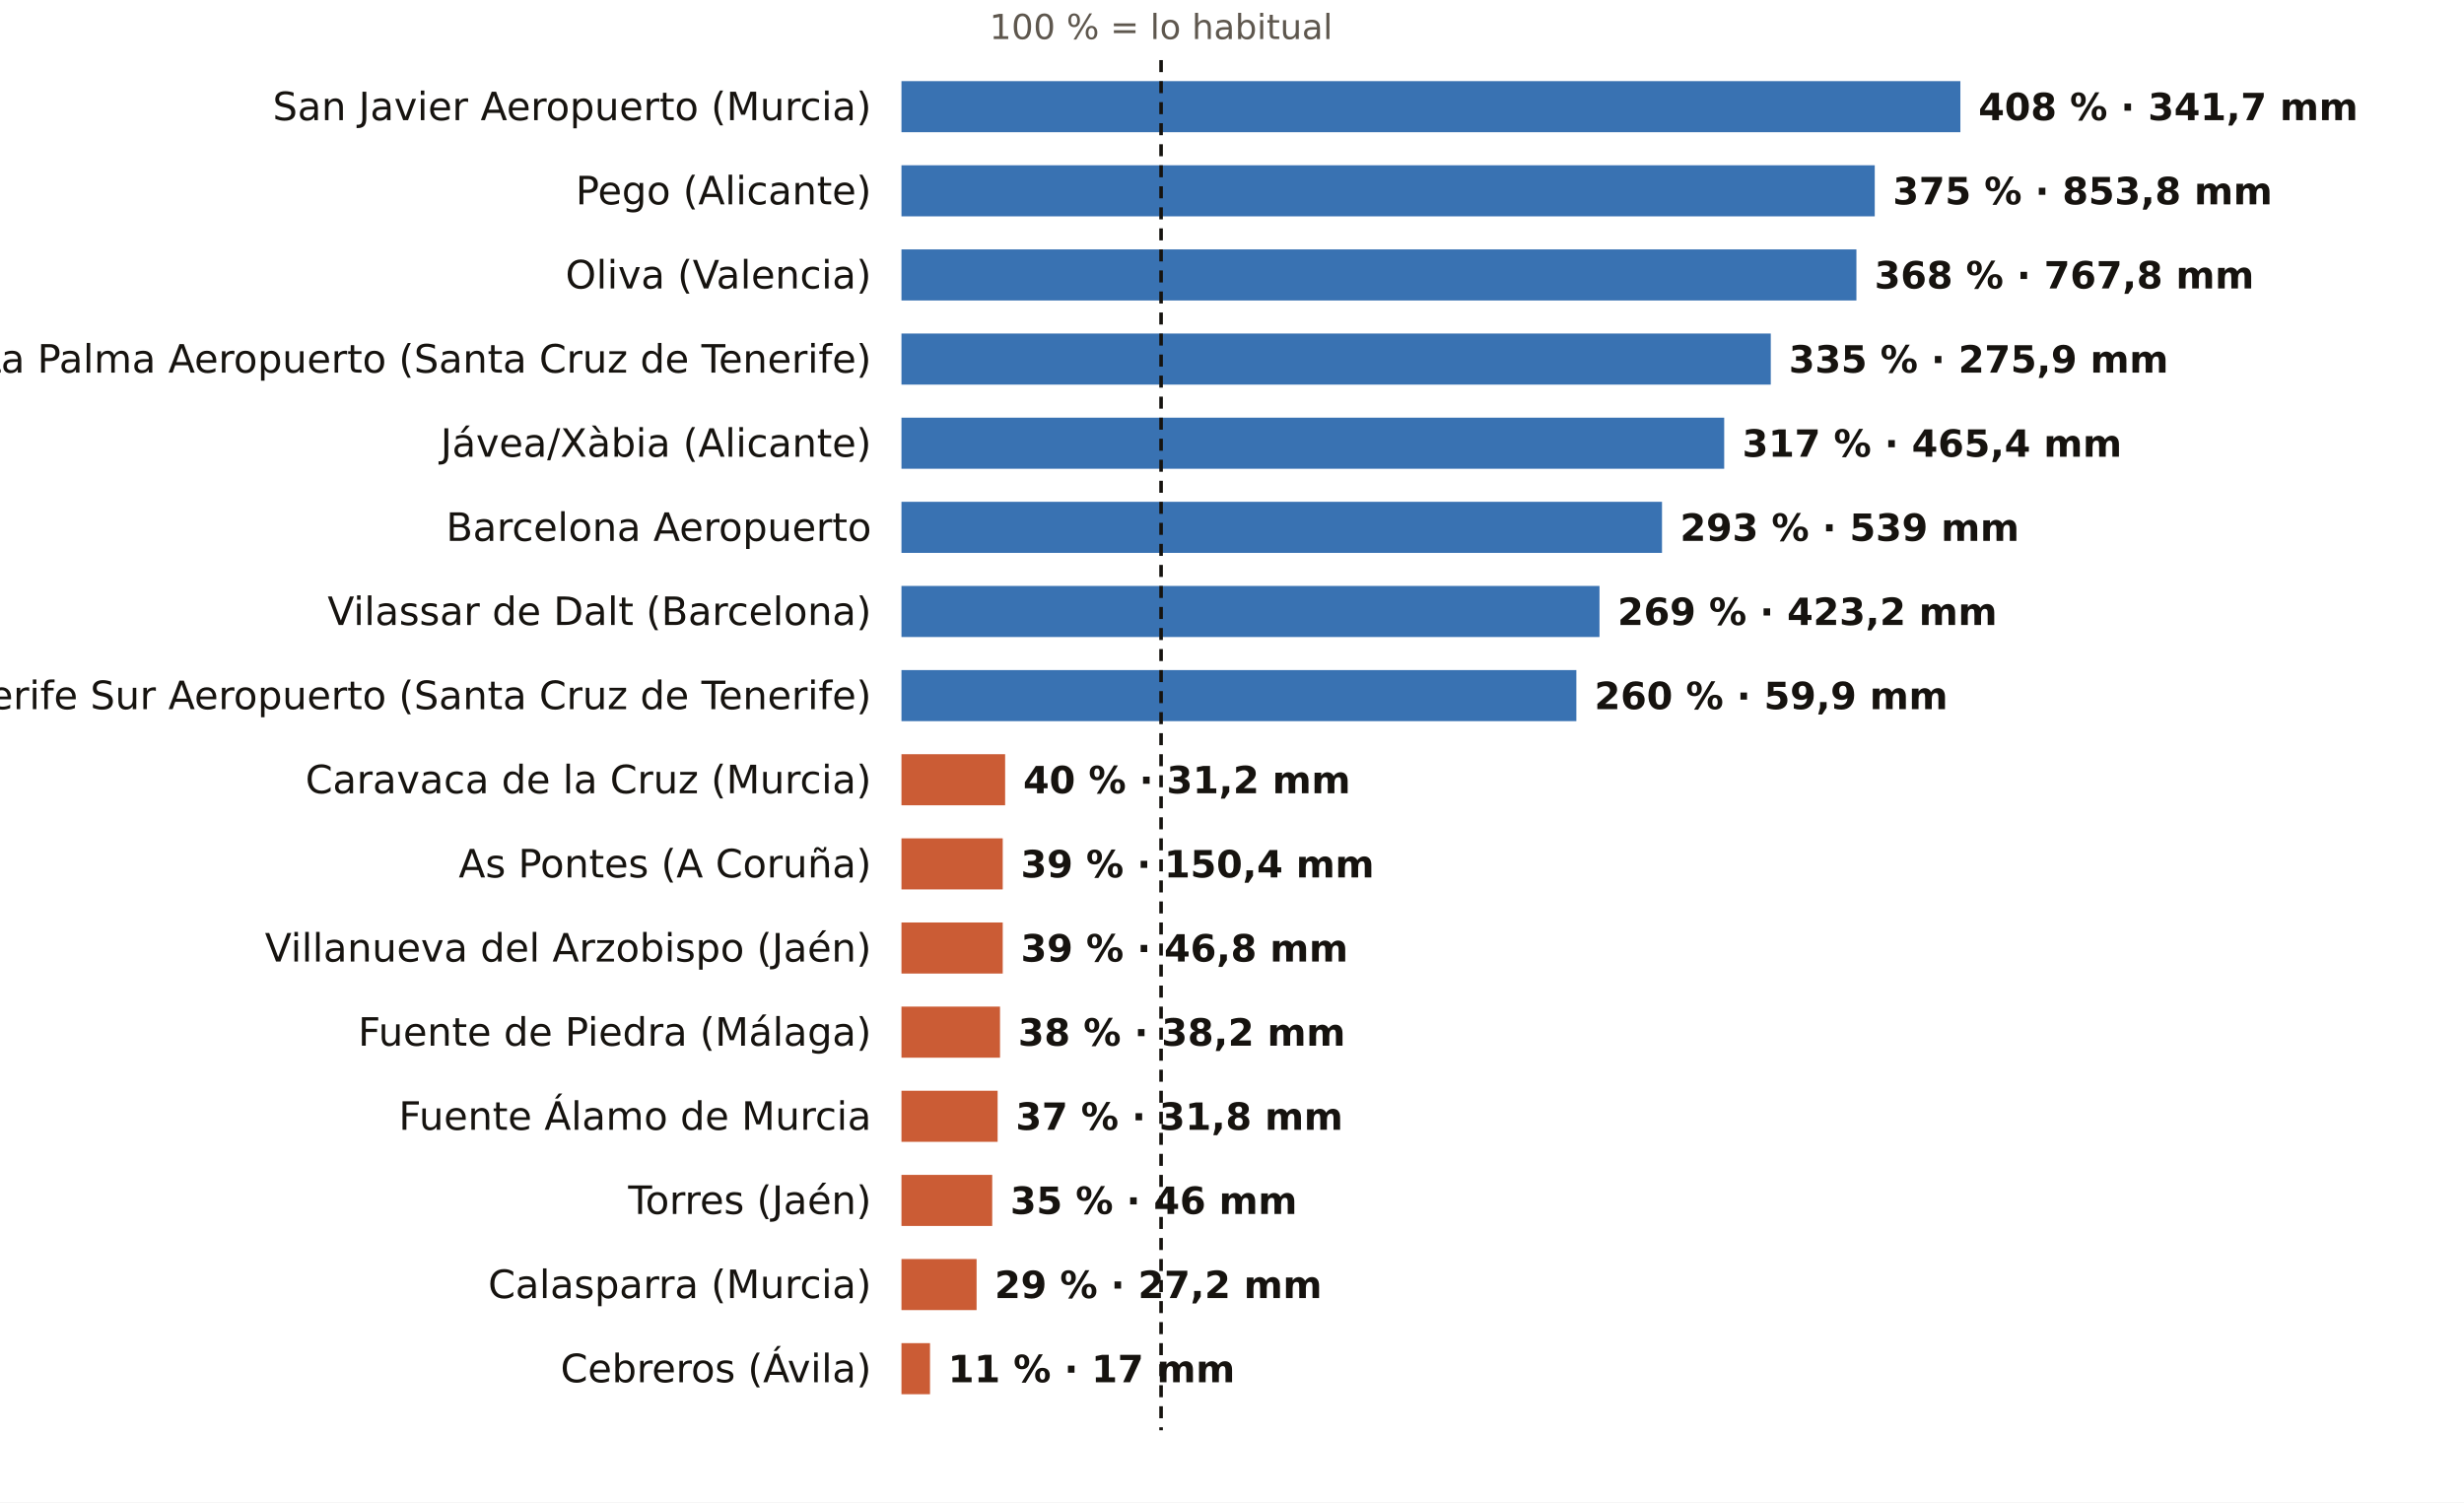
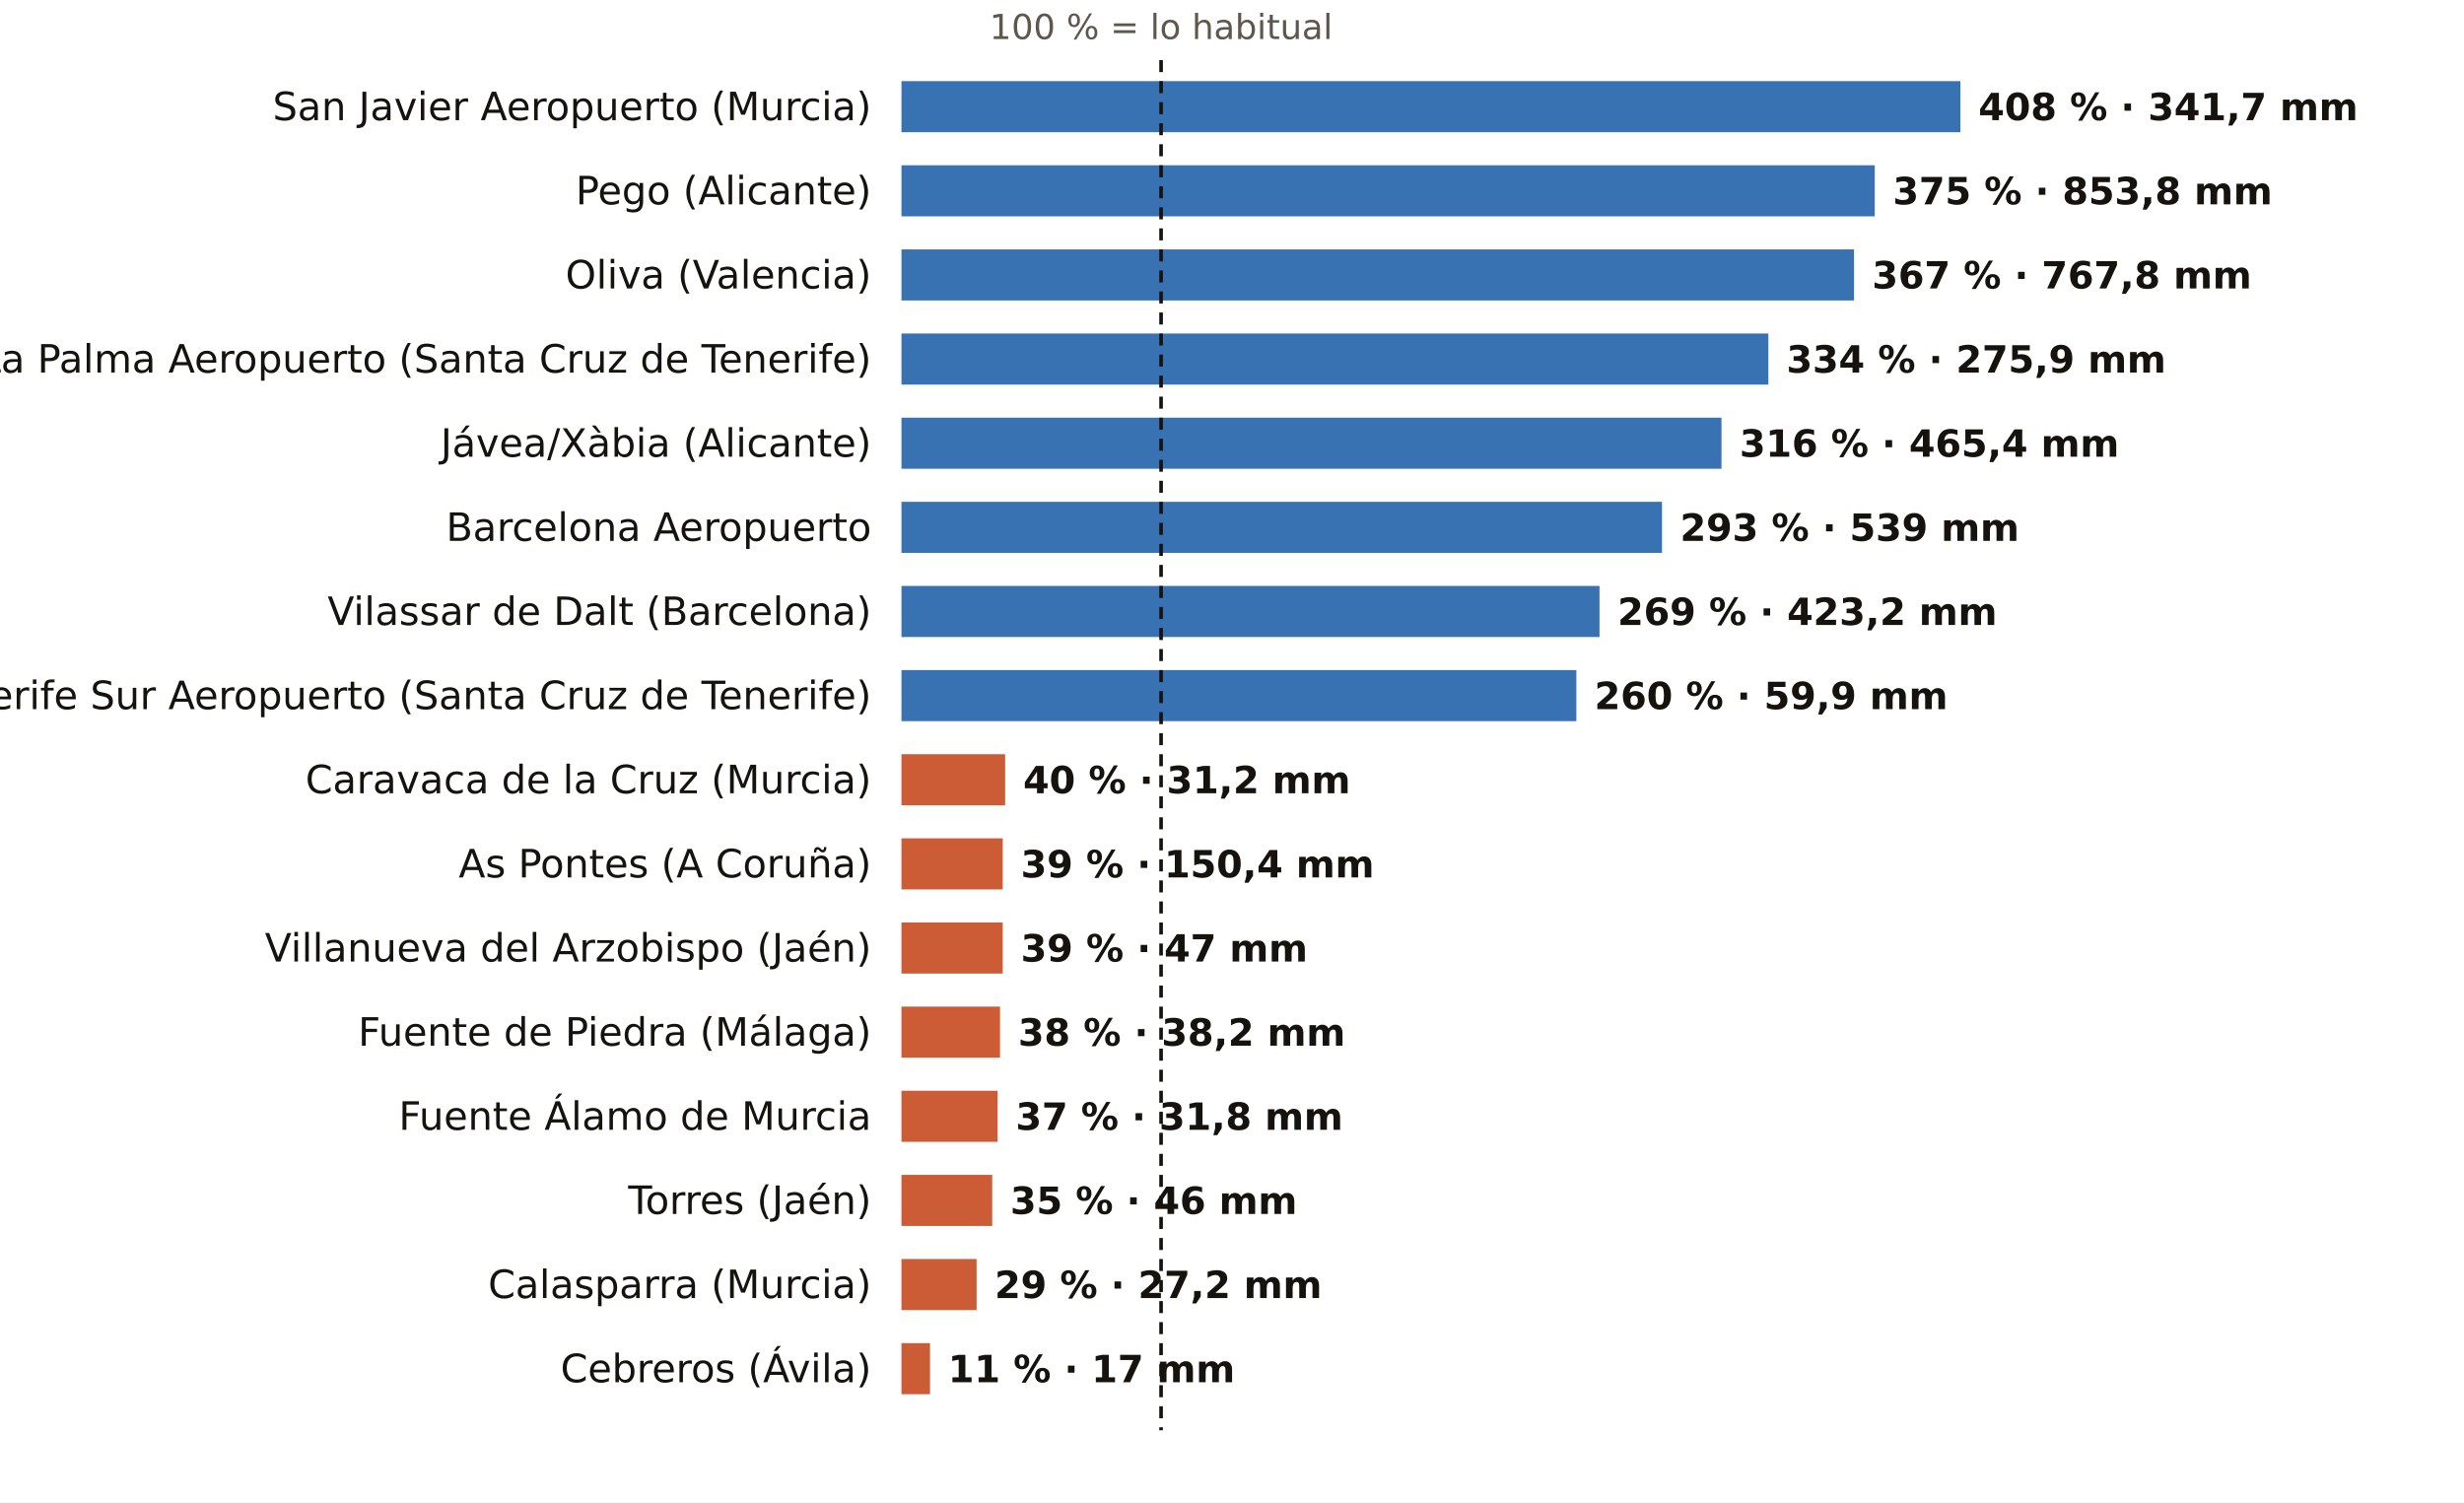
<svg xmlns="http://www.w3.org/2000/svg" viewBox="0 0 820 500" width="820" height="500" role="img" aria-label="El otoño, pluviómetro a pluviómetro: % de lo habitual">
  <rect width="820" height="500" fill="#FFFFFF" />
  <text x="386.4" y="13.0" font-size="11.5" fill="#5E574E" text-anchor="middle" font-weight="400" font-family="Public Sans, DejaVu Sans, Arial, sans-serif">100 % = lo habitual</text>
  <text x="290.0" y="40.0" font-size="13" fill="#16130F" text-anchor="end" font-weight="500" font-family="Public Sans, DejaVu Sans, Arial, sans-serif">San Javier Aeropuerto (Murcia)</text>
  <rect x="300" y="27" width="352.4" height="17" fill="#1F5FA8" opacity="0.88" />
  <text x="658.4" y="40.0" font-size="12.5" fill="#16130F" text-anchor="start" font-weight="600" font-family="Public Sans, DejaVu Sans, Arial, sans-serif">408 % · 341,7 mm</text>
  <text x="290.0" y="68.0" font-size="13" fill="#16130F" text-anchor="end" font-weight="500" font-family="Public Sans, DejaVu Sans, Arial, sans-serif">Pego (Alicante)</text>
  <rect x="300" y="55" width="323.9" height="17" fill="#1F5FA8" opacity="0.88" />
  <text x="629.9" y="68.0" font-size="12.5" fill="#16130F" text-anchor="start" font-weight="600" font-family="Public Sans, DejaVu Sans, Arial, sans-serif">375 % · 853,8 mm</text>
  <text x="290.0" y="96.0" font-size="13" fill="#16130F" text-anchor="end" font-weight="500" font-family="Public Sans, DejaVu Sans, Arial, sans-serif">Oliva (Valencia)</text>
-   <rect x="300" y="83" width="317.8" height="17" fill="#1F5FA8" opacity="0.88" />
-   <text x="623.8" y="96.0" font-size="12.5" fill="#16130F" text-anchor="start" font-weight="600" font-family="Public Sans, DejaVu Sans, Arial, sans-serif">368 % · 767,8 mm</text>
+   <rect x="300" y="83" width="317.0" height="17" fill="#1F5FA8" opacity="0.88" />
+   <text x="623.0" y="96.0" font-size="12.5" fill="#16130F" text-anchor="start" font-weight="600" font-family="Public Sans, DejaVu Sans, Arial, sans-serif">367 % · 767,8 mm</text>
  <text x="290.0" y="124.0" font-size="13" fill="#16130F" text-anchor="end" font-weight="500" font-family="Public Sans, DejaVu Sans, Arial, sans-serif">La Palma Aeropuerto (Santa Cruz de Tenerife)</text>
-   <rect x="300" y="111" width="289.3" height="17" fill="#1F5FA8" opacity="0.88" />
-   <text x="595.3" y="124.0" font-size="12.5" fill="#16130F" text-anchor="start" font-weight="600" font-family="Public Sans, DejaVu Sans, Arial, sans-serif">335 % · 275,9 mm</text>
+   <rect x="300" y="111" width="288.5" height="17" fill="#1F5FA8" opacity="0.88" />
+   <text x="594.5" y="124.0" font-size="12.5" fill="#16130F" text-anchor="start" font-weight="600" font-family="Public Sans, DejaVu Sans, Arial, sans-serif">334 % · 275,9 mm</text>
  <text x="290.0" y="152.0" font-size="13" fill="#16130F" text-anchor="end" font-weight="500" font-family="Public Sans, DejaVu Sans, Arial, sans-serif">Jávea/Xàbia (Alicante)</text>
-   <rect x="300" y="139" width="273.8" height="17" fill="#1F5FA8" opacity="0.88" />
-   <text x="579.8" y="152.0" font-size="12.5" fill="#16130F" text-anchor="start" font-weight="600" font-family="Public Sans, DejaVu Sans, Arial, sans-serif">317 % · 465,4 mm</text>
+   <rect x="300" y="139" width="272.9" height="17" fill="#1F5FA8" opacity="0.88" />
+   <text x="578.9" y="152.0" font-size="12.5" fill="#16130F" text-anchor="start" font-weight="600" font-family="Public Sans, DejaVu Sans, Arial, sans-serif">316 % · 465,4 mm</text>
  <text x="290.0" y="180.0" font-size="13" fill="#16130F" text-anchor="end" font-weight="500" font-family="Public Sans, DejaVu Sans, Arial, sans-serif">Barcelona Aeropuerto</text>
  <rect x="300" y="167" width="253.1" height="17" fill="#1F5FA8" opacity="0.88" />
  <text x="559.1" y="180.0" font-size="12.5" fill="#16130F" text-anchor="start" font-weight="600" font-family="Public Sans, DejaVu Sans, Arial, sans-serif">293 % · 539 mm</text>
  <text x="290.0" y="208.0" font-size="13" fill="#16130F" text-anchor="end" font-weight="500" font-family="Public Sans, DejaVu Sans, Arial, sans-serif">Vilassar de Dalt (Barcelona)</text>
  <rect x="300" y="195" width="232.3" height="17" fill="#1F5FA8" opacity="0.88" />
  <text x="538.3" y="208.0" font-size="12.5" fill="#16130F" text-anchor="start" font-weight="600" font-family="Public Sans, DejaVu Sans, Arial, sans-serif">269 % · 423,2 mm</text>
  <text x="290.0" y="236.0" font-size="13" fill="#16130F" text-anchor="end" font-weight="500" font-family="Public Sans, DejaVu Sans, Arial, sans-serif">Tenerife Sur Aeropuerto (Santa Cruz de Tenerife)</text>
  <rect x="300" y="223" width="224.6" height="17" fill="#1F5FA8" opacity="0.88" />
  <text x="530.6" y="236.0" font-size="12.5" fill="#16130F" text-anchor="start" font-weight="600" font-family="Public Sans, DejaVu Sans, Arial, sans-serif">260 % · 59,9 mm</text>
  <text x="290.0" y="264.0" font-size="13" fill="#16130F" text-anchor="end" font-weight="500" font-family="Public Sans, DejaVu Sans, Arial, sans-serif">Caravaca de la Cruz (Murcia)</text>
  <rect x="300" y="251" width="34.5" height="17" fill="#C4461A" opacity="0.88" />
  <text x="340.5" y="264.0" font-size="12.5" fill="#16130F" text-anchor="start" font-weight="600" font-family="Public Sans, DejaVu Sans, Arial, sans-serif">40 % · 31,2 mm</text>
  <text x="290.0" y="292.0" font-size="13" fill="#16130F" text-anchor="end" font-weight="500" font-family="Public Sans, DejaVu Sans, Arial, sans-serif">As Pontes (A Coruña)</text>
  <rect x="300" y="279" width="33.7" height="17" fill="#C4461A" opacity="0.88" />
  <text x="339.7" y="292.0" font-size="12.5" fill="#16130F" text-anchor="start" font-weight="600" font-family="Public Sans, DejaVu Sans, Arial, sans-serif">39 % · 150,4 mm</text>
  <text x="290.0" y="320.0" font-size="13" fill="#16130F" text-anchor="end" font-weight="500" font-family="Public Sans, DejaVu Sans, Arial, sans-serif">Villanueva del Arzobispo (Jaén)</text>
  <rect x="300" y="307" width="33.7" height="17" fill="#C4461A" opacity="0.88" />
-   <text x="339.7" y="320.0" font-size="12.5" fill="#16130F" text-anchor="start" font-weight="600" font-family="Public Sans, DejaVu Sans, Arial, sans-serif">39 % · 46,8 mm</text>
+   <text x="339.7" y="320.0" font-size="12.5" fill="#16130F" text-anchor="start" font-weight="600" font-family="Public Sans, DejaVu Sans, Arial, sans-serif">39 % · 47 mm</text>
  <text x="290.0" y="348.0" font-size="13" fill="#16130F" text-anchor="end" font-weight="500" font-family="Public Sans, DejaVu Sans, Arial, sans-serif">Fuente de Piedra (Málaga)</text>
  <rect x="300" y="335" width="32.8" height="17" fill="#C4461A" opacity="0.88" />
  <text x="338.8" y="348.0" font-size="12.5" fill="#16130F" text-anchor="start" font-weight="600" font-family="Public Sans, DejaVu Sans, Arial, sans-serif">38 % · 38,2 mm</text>
  <text x="290.0" y="376.0" font-size="13" fill="#16130F" text-anchor="end" font-weight="500" font-family="Public Sans, DejaVu Sans, Arial, sans-serif">Fuente Álamo de Murcia</text>
  <rect x="300" y="363" width="32.0" height="17" fill="#C4461A" opacity="0.88" />
  <text x="338.0" y="376.0" font-size="12.5" fill="#16130F" text-anchor="start" font-weight="600" font-family="Public Sans, DejaVu Sans, Arial, sans-serif">37 % · 31,8 mm</text>
  <text x="290.0" y="404.0" font-size="13" fill="#16130F" text-anchor="end" font-weight="500" font-family="Public Sans, DejaVu Sans, Arial, sans-serif">Torres (Jaén)</text>
  <rect x="300" y="391" width="30.2" height="17" fill="#C4461A" opacity="0.88" />
  <text x="336.2" y="404.0" font-size="12.5" fill="#16130F" text-anchor="start" font-weight="600" font-family="Public Sans, DejaVu Sans, Arial, sans-serif">35 % · 46 mm</text>
  <text x="290.0" y="432.0" font-size="13" fill="#16130F" text-anchor="end" font-weight="500" font-family="Public Sans, DejaVu Sans, Arial, sans-serif">Calasparra (Murcia)</text>
  <rect x="300" y="419" width="25.0" height="17" fill="#C4461A" opacity="0.88" />
  <text x="331.0" y="432.0" font-size="12.5" fill="#16130F" text-anchor="start" font-weight="600" font-family="Public Sans, DejaVu Sans, Arial, sans-serif">29 % · 27,2 mm</text>
  <text x="290.0" y="460.0" font-size="13" fill="#16130F" text-anchor="end" font-weight="500" font-family="Public Sans, DejaVu Sans, Arial, sans-serif">Cebreros (Ávila)</text>
  <rect x="300" y="447" width="9.5" height="17" fill="#C4461A" opacity="0.88" />
  <text x="315.5" y="460.0" font-size="12.5" fill="#16130F" text-anchor="start" font-weight="600" font-family="Public Sans, DejaVu Sans, Arial, sans-serif">11 % · 17 mm</text>
  <line x1="386.4" x2="386.4" y1="20" y2="476" stroke="#16130F" stroke-width="1.2" stroke-dasharray="4 3" />
</svg>
